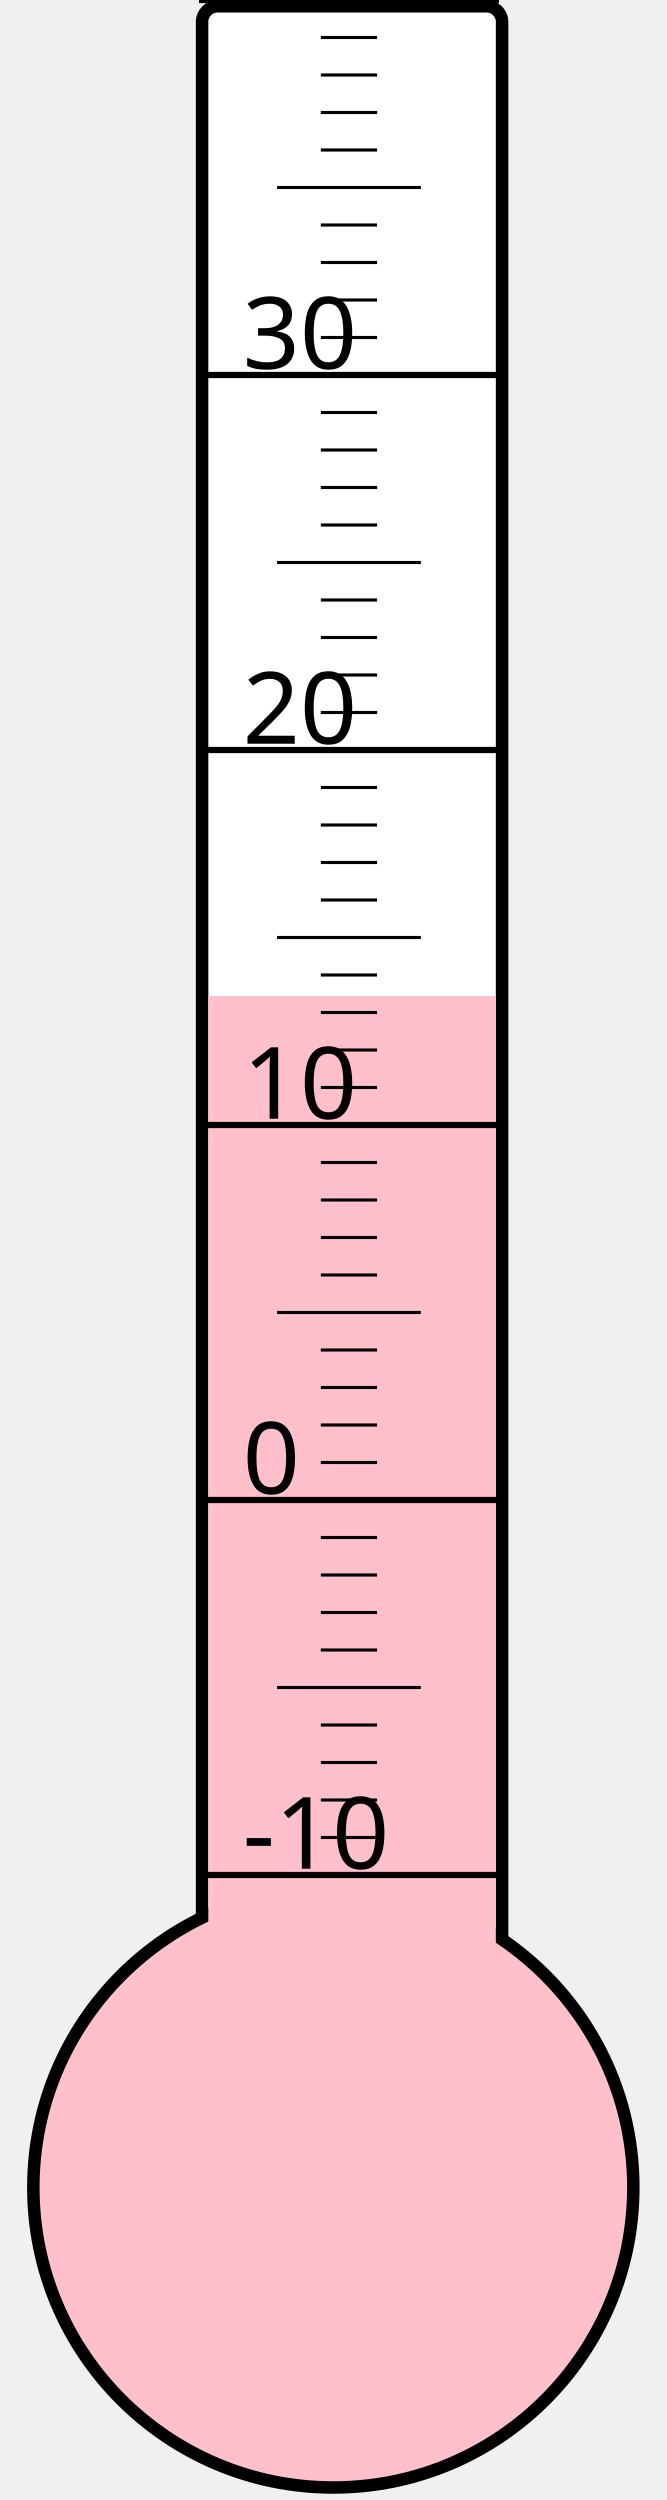
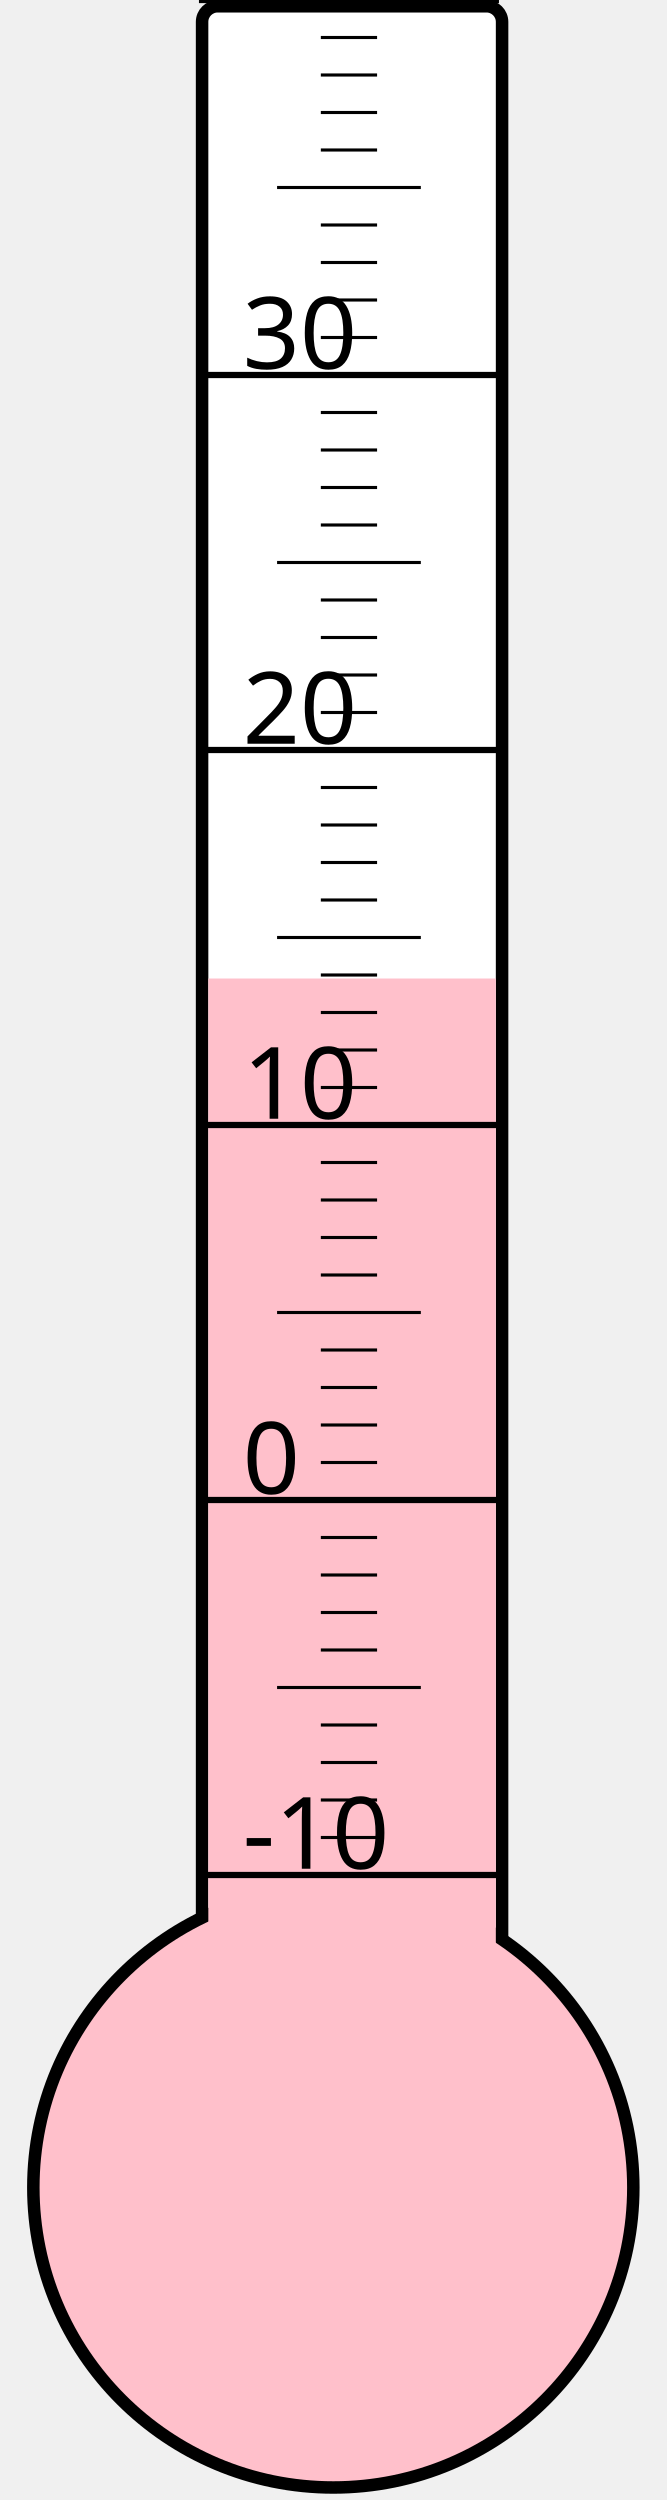
<svg xmlns="http://www.w3.org/2000/svg" width="40px" height="150px" viewBox="0 0 200 800">
  <rect width="200" height="800" x="0" y="0" style="fill: #ffffeb; fill-opacity: 0;" />
  <rect width="96" height="680" x="58" y="2" rx="5" ry="5" style="fill: white; fill-opacity: 1; stroke: black; stroke-width: 4;" />
  <circle cx="100" cy="700" r="96" style="fill: pink; stroke: black; stroke-width: 4;" />
-   <rect width="92" height="381.25" x="60" y="318.75" style="fill: pink; fill-opacity: 1; stroke-width: 0;" />
+   <rect width="92" height="386.875" x="60" y="313.125" style="fill: pink; fill-opacity: 1; stroke-width: 0;" />
  <text x="71" y="598" style="font-family: sans-serif; font-size: 24pt;">-10</text>
  <text x="71" y="478" style="font-family: sans-serif; font-size: 24pt;">0</text>
  <text x="71" y="358" style="font-family: sans-serif; font-size: 24pt;">10</text>
  <text x="71" y="238" style="font-family: sans-serif; font-size: 24pt;">20</text>
  <text x="71" y="118" style="font-family: sans-serif; font-size: 24pt;">30</text>
  <g style="stroke: black;">
    <line x1="57" y1="600" x2="153" y2="600" style="stroke-width: 2;" />
    <line x1="96" y1="588" x2="114" y2="588" style="stroke-width: 1;" />
    <line x1="96" y1="576" x2="114" y2="576" style="stroke-width: 1;" />
    <line x1="96" y1="564" x2="114" y2="564" style="stroke-width: 1;" />
    <line x1="96" y1="552" x2="114" y2="552" style="stroke-width: 1;" />
    <line x1="82" y1="540" x2="128" y2="540" style="stroke-width: 1;" />
    <line x1="96" y1="528" x2="114" y2="528" style="stroke-width: 1;" />
    <line x1="96" y1="516" x2="114" y2="516" style="stroke-width: 1;" />
    <line x1="96" y1="504" x2="114" y2="504" style="stroke-width: 1;" />
    <line x1="96" y1="492" x2="114" y2="492" style="stroke-width: 1;" />
    <line x1="57" y1="480" x2="153" y2="480" style="stroke-width: 2;" />
    <line x1="96" y1="468" x2="114" y2="468" style="stroke-width: 1;" />
    <line x1="96" y1="456" x2="114" y2="456" style="stroke-width: 1;" />
    <line x1="96" y1="444" x2="114" y2="444" style="stroke-width: 1;" />
    <line x1="96" y1="432" x2="114" y2="432" style="stroke-width: 1;" />
    <line x1="82" y1="420" x2="128" y2="420" style="stroke-width: 1;" />
    <line x1="96" y1="408" x2="114" y2="408" style="stroke-width: 1;" />
    <line x1="96" y1="396" x2="114" y2="396" style="stroke-width: 1;" />
    <line x1="96" y1="384" x2="114" y2="384" style="stroke-width: 1;" />
    <line x1="96" y1="372" x2="114" y2="372" style="stroke-width: 1;" />
    <line x1="57" y1="360" x2="153" y2="360" style="stroke-width: 2;" />
    <line x1="96" y1="348" x2="114" y2="348" style="stroke-width: 1;" />
    <line x1="96" y1="336" x2="114" y2="336" style="stroke-width: 1;" />
    <line x1="96" y1="324" x2="114" y2="324" style="stroke-width: 1;" />
    <line x1="96" y1="312" x2="114" y2="312" style="stroke-width: 1;" />
    <line x1="82" y1="300" x2="128" y2="300" style="stroke-width: 1;" />
    <line x1="96" y1="288" x2="114" y2="288" style="stroke-width: 1;" />
    <line x1="96" y1="276" x2="114" y2="276" style="stroke-width: 1;" />
    <line x1="96" y1="264" x2="114" y2="264" style="stroke-width: 1;" />
    <line x1="96" y1="252" x2="114" y2="252" style="stroke-width: 1;" />
    <line x1="57" y1="240" x2="153" y2="240" style="stroke-width: 2;" />
    <line x1="96" y1="228" x2="114" y2="228" style="stroke-width: 1;" />
    <line x1="96" y1="216" x2="114" y2="216" style="stroke-width: 1;" />
    <line x1="96" y1="204" x2="114" y2="204" style="stroke-width: 1;" />
    <line x1="96" y1="192" x2="114" y2="192" style="stroke-width: 1;" />
    <line x1="82" y1="180" x2="128" y2="180" style="stroke-width: 1;" />
    <line x1="96" y1="168" x2="114" y2="168" style="stroke-width: 1;" />
    <line x1="96" y1="156" x2="114" y2="156" style="stroke-width: 1;" />
    <line x1="96" y1="144" x2="114" y2="144" style="stroke-width: 1;" />
    <line x1="96" y1="132" x2="114" y2="132" style="stroke-width: 1;" />
    <line x1="57" y1="120" x2="153" y2="120" style="stroke-width: 2;" />
    <line x1="96" y1="108" x2="114" y2="108" style="stroke-width: 1;" />
    <line x1="96" y1="96" x2="114" y2="96" style="stroke-width: 1;" />
    <line x1="96" y1="84" x2="114" y2="84" style="stroke-width: 1;" />
    <line x1="96" y1="72" x2="114" y2="72" style="stroke-width: 1;" />
    <line x1="82" y1="60" x2="128" y2="60" style="stroke-width: 1;" />
    <line x1="96" y1="48" x2="114" y2="48" style="stroke-width: 1;" />
    <line x1="96" y1="36" x2="114" y2="36" style="stroke-width: 1;" />
    <line x1="96" y1="24" x2="114" y2="24" style="stroke-width: 1;" />
    <line x1="96" y1="12" x2="114" y2="12" style="stroke-width: 1;" />
    <line x1="57" y1="0" x2="153" y2="0" style="stroke-width: 2;" />
  </g>
</svg>
